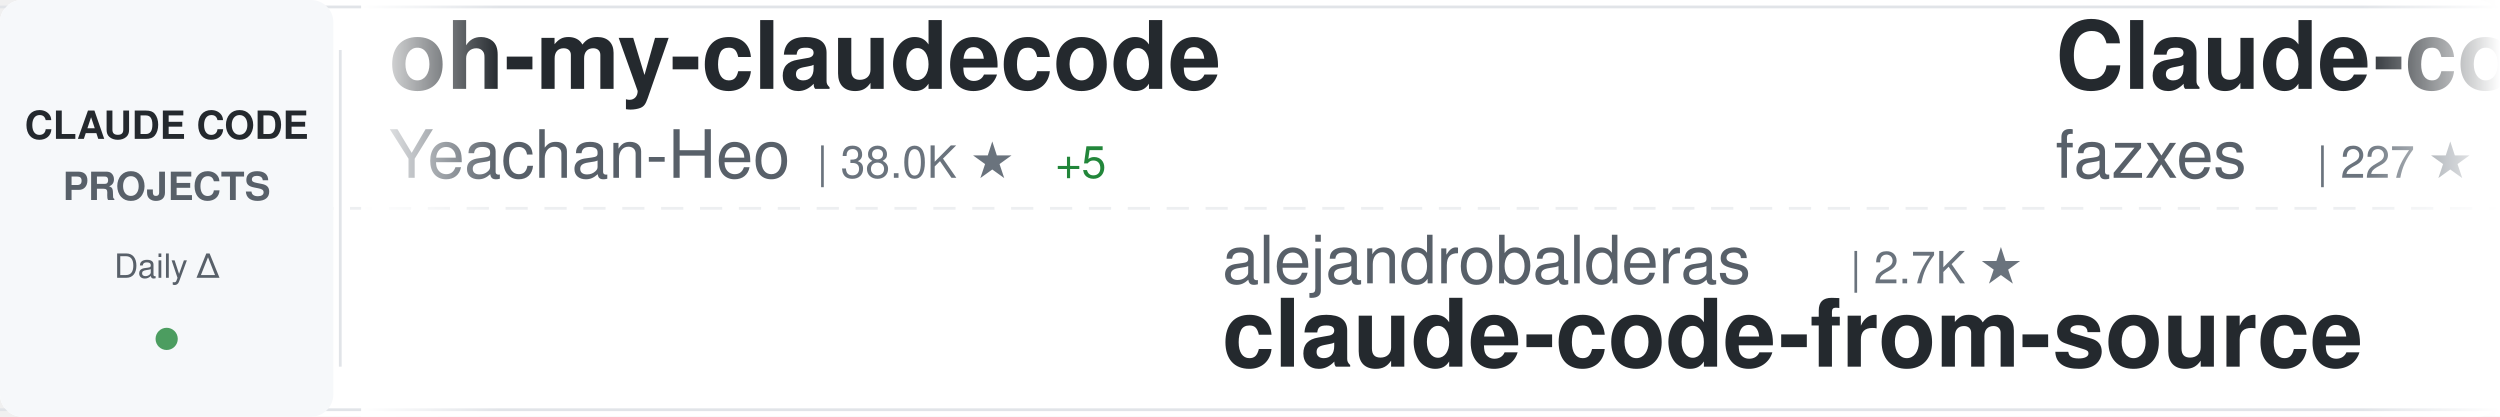
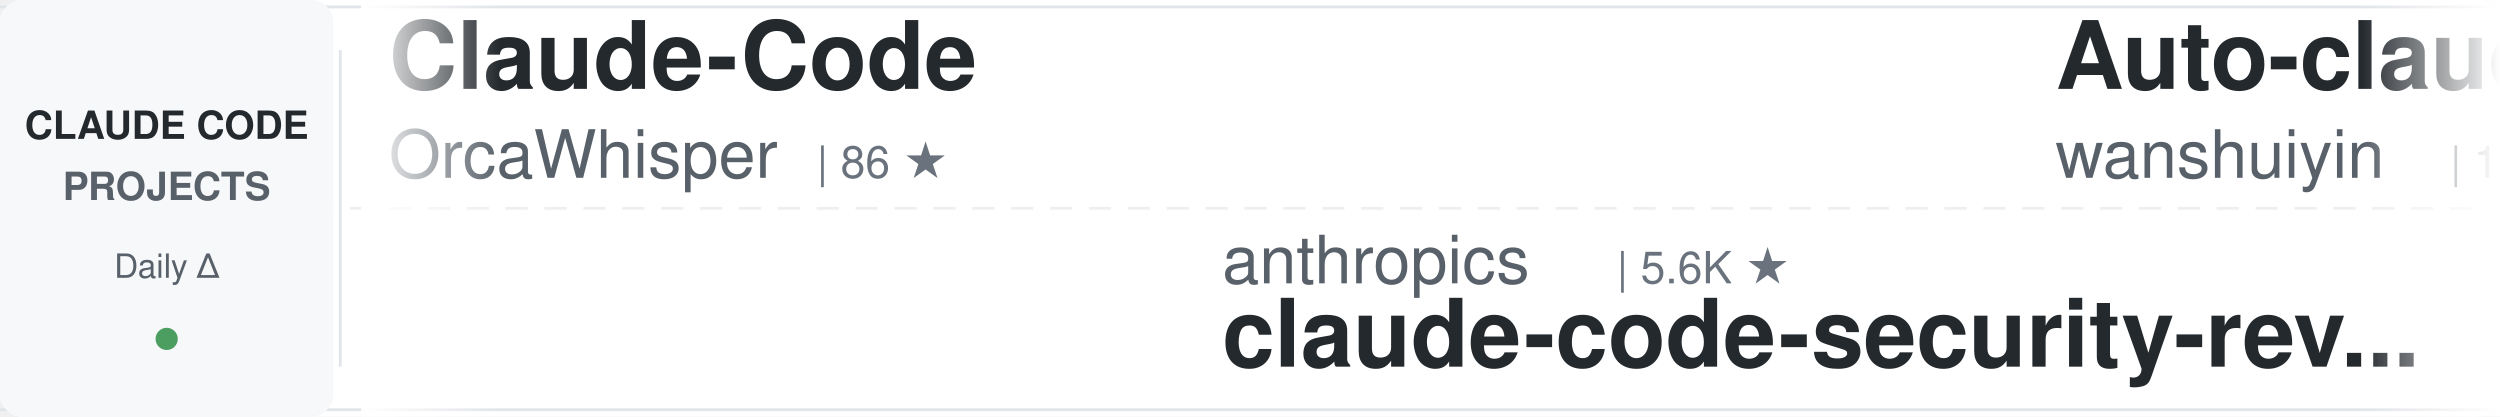
<svg xmlns="http://www.w3.org/2000/svg" width="900" height="150">
  <defs>
    <linearGradient id="awesomeLeftFade" x1="0%" y1="0%" x2="100%" y2="0%">
      <stop offset="0%" style="stop-color:#ffffff;stop-opacity:1" />
      <stop offset="100%" style="stop-color:#ffffff;stop-opacity:0" />
    </linearGradient>
    <linearGradient id="awesomeRightFade" x1="0%" y1="0%" x2="100%" y2="0%">
      <stop offset="0%" style="stop-color:#ffffff;stop-opacity:0" />
      <stop offset="100%" style="stop-color:#ffffff;stop-opacity:1" />
    </linearGradient>
  </defs>
  <rect width="900" height="150" fill="#ffffff" rx="8" />
  <rect x="0" y="2" width="900" height="1" fill="#e1e4e8" />
  <rect x="0" y="147" width="900" height="1" fill="#e1e4e8" />
  <line x1="0" y1="75" x2="900" y2="75" stroke="#e1e4e8" stroke-width="1" stroke-dasharray="8 6" opacity="0.6" />
  <rect x="0" y="0" width="120" height="150" fill="#f6f8fa" rx="8" />
  <text x="60" y="50" font-family="-apple-system, BlinkMacSystemFont, 'Segoe UI', Helvetica, Arial, sans-serif" font-size="14" font-weight="600" fill="#24292e" text-anchor="middle">CLAUDE CODE</text>
  <text x="60" y="72" font-family="-apple-system, BlinkMacSystemFont, 'Segoe UI', Helvetica, Arial, sans-serif" font-size="14" font-weight="600" fill="#586069" text-anchor="middle">PROJECTS</text>
  <text x="60" y="100" font-family="-apple-system, BlinkMacSystemFont, 'Segoe UI', Helvetica, Arial, sans-serif" font-size="12" font-weight="500" fill="#586069" text-anchor="middle">Daily Δ</text>
  <circle cx="60" cy="122" r="4" fill="#22863a" opacity="0.8" />
  <rect x="122" y="18" width="1" height="114" fill="#e1e4e8" />
  <clipPath id="awesomeTickerClip">
    <rect x="130" y="0" width="770" height="150" />
  </clipPath>
  <g clip-path="url(#awesomeTickerClip)">
    <g id="awesomeTickerItems">
      <animateTransform attributeName="transform" attributeType="XML" type="translate" from="0 0" to="-3000 0" dur="54s" repeatCount="indefinite" />
      <g transform="translate(0, 0)">
-         <text x="140" y="32" font-family="-apple-system, BlinkMacSystemFont, 'Segoe UI', Helvetica, Arial, sans-serif" font-size="34" font-weight="600" fill="#24292e">oh-my-claudecode</text>
-         <text x="140" y="64" font-family="-apple-system, BlinkMacSystemFont, 'Segoe UI', Helvetica, Arial, sans-serif" font-size="24" font-weight="400" fill="#586069">Yeachan-Heo</text>
-         <text x="294" y="64" font-family="-apple-system, BlinkMacSystemFont, 'Segoe UI', Helvetica, Arial, sans-serif" font-size="16" font-weight="500" fill="#6a737d">| 38.0K ★</text>
-         <text x="380" y="64" font-family="-apple-system, BlinkMacSystemFont, 'Segoe UI', Helvetica, Arial, sans-serif" font-size="16" font-weight="500" fill="#22863a"> +5</text>
+         <text x="140" y="32" font-family="-apple-system, BlinkMacSystemFont, 'Segoe UI', Helvetica, Arial, sans-serif" font-size="34" font-weight="600" fill="#24292e">Claude-Code</text>
+         <text x="140" y="64" font-family="-apple-system, BlinkMacSystemFont, 'Segoe UI', Helvetica, Arial, sans-serif" font-size="24" font-weight="400" fill="#586069">OrcaWhisper</text>
+         <text x="294" y="64" font-family="-apple-system, BlinkMacSystemFont, 'Segoe UI', Helvetica, Arial, sans-serif" font-size="16" font-weight="500" fill="#6a737d">| 86 ★</text>
      </g>
      <g transform="translate(300, 0)">
-         <text x="140" y="102" font-family="-apple-system, BlinkMacSystemFont, 'Segoe UI', Helvetica, Arial, sans-serif" font-size="24" font-weight="400" fill="#586069">alejandrobalderas</text>
-         <text x="366" y="102" font-family="-apple-system, BlinkMacSystemFont, 'Segoe UI', Helvetica, Arial, sans-serif" font-size="16" font-weight="500" fill="#6a737d">| 2.7K ★</text>
-         <text x="140" y="132" font-family="-apple-system, BlinkMacSystemFont, 'Segoe UI', Helvetica, Arial, sans-serif" font-size="34" font-weight="600" fill="#24292e">claude-code-from-source</text>
+         <text x="140" y="102" font-family="-apple-system, BlinkMacSystemFont, 'Segoe UI', Helvetica, Arial, sans-serif" font-size="24" font-weight="400" fill="#586069">anthropics</text>
+         <text x="282" y="102" font-family="-apple-system, BlinkMacSystemFont, 'Segoe UI', Helvetica, Arial, sans-serif" font-size="16" font-weight="500" fill="#6a737d">| 5.6K ★</text>
+         <text x="140" y="132" font-family="-apple-system, BlinkMacSystemFont, 'Segoe UI', Helvetica, Arial, sans-serif" font-size="34" font-weight="600" fill="#24292e">claude-code-security-rev...</text>
      </g>
      <g transform="translate(600, 0)">
-         <text x="140" y="32" font-family="-apple-system, BlinkMacSystemFont, 'Segoe UI', Helvetica, Arial, sans-serif" font-size="34" font-weight="600" fill="#24292e">Claude-code</text>
-         <text x="140" y="64" font-family="-apple-system, BlinkMacSystemFont, 'Segoe UI', Helvetica, Arial, sans-serif" font-size="24" font-weight="400" fill="#586069">fazxes</text>
-         <text x="234" y="64" font-family="-apple-system, BlinkMacSystemFont, 'Segoe UI', Helvetica, Arial, sans-serif" font-size="16" font-weight="500" fill="#6a737d">| 227 ★</text>
+         <text x="140" y="32" font-family="-apple-system, BlinkMacSystemFont, 'Segoe UI', Helvetica, Arial, sans-serif" font-size="34" font-weight="600" fill="#24292e">Auto-claude-code-researc...</text>
+         <text x="140" y="64" font-family="-apple-system, BlinkMacSystemFont, 'Segoe UI', Helvetica, Arial, sans-serif" font-size="24" font-weight="400" fill="#586069">wanshuiyin</text>
+         <text x="282" y="64" font-family="-apple-system, BlinkMacSystemFont, 'Segoe UI', Helvetica, Arial, sans-serif" font-size="16" font-weight="500" fill="#6a737d">| 13.8K ★</text>
+         <text x="368" y="64" font-family="-apple-system, BlinkMacSystemFont, 'Segoe UI', Helvetica, Arial, sans-serif" font-size="16" font-weight="500" fill="#22863a"> +8</text>
      </g>
      <g transform="translate(900, 0)">
-         <text x="140" y="102" font-family="-apple-system, BlinkMacSystemFont, 'Segoe UI', Helvetica, Arial, sans-serif" font-size="24" font-weight="400" fill="#586069">affaan-m</text>
-         <text x="258" y="102" font-family="-apple-system, BlinkMacSystemFont, 'Segoe UI', Helvetica, Arial, sans-serif" font-size="16" font-weight="500" fill="#6a737d">| 232.9K ★</text>
-         <text x="353" y="102" font-family="-apple-system, BlinkMacSystemFont, 'Segoe UI', Helvetica, Arial, sans-serif" font-size="16" font-weight="500" fill="#22863a"> +26</text>
-         <text x="140" y="132" font-family="-apple-system, BlinkMacSystemFont, 'Segoe UI', Helvetica, Arial, sans-serif" font-size="34" font-weight="600" fill="#24292e">ECC</text>
+         <text x="140" y="102" font-family="-apple-system, BlinkMacSystemFont, 'Segoe UI', Helvetica, Arial, sans-serif" font-size="24" font-weight="400" fill="#586069">nicedreamzapp</text>
+         <text x="318" y="102" font-family="-apple-system, BlinkMacSystemFont, 'Segoe UI', Helvetica, Arial, sans-serif" font-size="16" font-weight="500" fill="#6a737d">| 3.0K ★</text>
+         <text x="140" y="132" font-family="-apple-system, BlinkMacSystemFont, 'Segoe UI', Helvetica, Arial, sans-serif" font-size="34" font-weight="600" fill="#24292e">claude-code-local</text>
      </g>
      <g transform="translate(1200, 0)">
-         <text x="140" y="32" font-family="-apple-system, BlinkMacSystemFont, 'Segoe UI', Helvetica, Arial, sans-serif" font-size="34" font-weight="600" fill="#24292e">claude-code-hooks-master...</text>
-         <text x="140" y="64" font-family="-apple-system, BlinkMacSystemFont, 'Segoe UI', Helvetica, Arial, sans-serif" font-size="24" font-weight="400" fill="#586069">disler</text>
-         <text x="234" y="64" font-family="-apple-system, BlinkMacSystemFont, 'Segoe UI', Helvetica, Arial, sans-serif" font-size="16" font-weight="500" fill="#6a737d">| 3.8K ★</text>
+         <text x="140" y="32" font-family="-apple-system, BlinkMacSystemFont, 'Segoe UI', Helvetica, Arial, sans-serif" font-size="34" font-weight="600" fill="#24292e">claude-code-base-action</text>
+         <text x="140" y="64" font-family="-apple-system, BlinkMacSystemFont, 'Segoe UI', Helvetica, Arial, sans-serif" font-size="24" font-weight="400" fill="#586069">anthropics</text>
+         <text x="282" y="64" font-family="-apple-system, BlinkMacSystemFont, 'Segoe UI', Helvetica, Arial, sans-serif" font-size="16" font-weight="500" fill="#6a737d">| 923 ★</text>
      </g>
      <g transform="translate(1500, 0)">
-         <text x="140" y="102" font-family="-apple-system, BlinkMacSystemFont, 'Segoe UI', Helvetica, Arial, sans-serif" font-size="24" font-weight="400" fill="#586069">Njengah</text>
-         <text x="246" y="102" font-family="-apple-system, BlinkMacSystemFont, 'Segoe UI', Helvetica, Arial, sans-serif" font-size="16" font-weight="500" fill="#6a737d">| 1.9K ★</text>
-         <text x="323" y="102" font-family="-apple-system, BlinkMacSystemFont, 'Segoe UI', Helvetica, Arial, sans-serif" font-size="16" font-weight="500" fill="#22863a"> +1.9K</text>
-         <text x="140" y="132" font-family="-apple-system, BlinkMacSystemFont, 'Segoe UI', Helvetica, Arial, sans-serif" font-size="34" font-weight="600" fill="#24292e">claude-code-cheat-sheet</text>
+         <text x="140" y="102" font-family="-apple-system, BlinkMacSystemFont, 'Segoe UI', Helvetica, Arial, sans-serif" font-size="24" font-weight="400" fill="#586069">anthropics</text>
+         <text x="282" y="102" font-family="-apple-system, BlinkMacSystemFont, 'Segoe UI', Helvetica, Arial, sans-serif" font-size="16" font-weight="500" fill="#6a737d">| 8.5K ★</text>
+         <text x="359" y="102" font-family="-apple-system, BlinkMacSystemFont, 'Segoe UI', Helvetica, Arial, sans-serif" font-size="16" font-weight="500" fill="#22863a"> +2</text>
+         <text x="140" y="132" font-family="-apple-system, BlinkMacSystemFont, 'Segoe UI', Helvetica, Arial, sans-serif" font-size="34" font-weight="600" fill="#24292e">claude-code-action</text>
      </g>
      <g transform="translate(1800, 0)">
-         <text x="140" y="32" font-family="-apple-system, BlinkMacSystemFont, 'Segoe UI', Helvetica, Arial, sans-serif" font-size="34" font-weight="600" fill="#24292e">Claude-Code-Source-Study</text>
-         <text x="140" y="64" font-family="-apple-system, BlinkMacSystemFont, 'Segoe UI', Helvetica, Arial, sans-serif" font-size="24" font-weight="400" fill="#586069">luyao618</text>
-         <text x="258" y="64" font-family="-apple-system, BlinkMacSystemFont, 'Segoe UI', Helvetica, Arial, sans-serif" font-size="16" font-weight="500" fill="#6a737d">| 1.6K ★</text>
+         <text x="140" y="32" font-family="-apple-system, BlinkMacSystemFont, 'Segoe UI', Helvetica, Arial, sans-serif" font-size="34" font-weight="600" fill="#24292e">skills</text>
+         <text x="140" y="64" font-family="-apple-system, BlinkMacSystemFont, 'Segoe UI', Helvetica, Arial, sans-serif" font-size="24" font-weight="400" fill="#586069">anthropics</text>
+         <text x="282" y="64" font-family="-apple-system, BlinkMacSystemFont, 'Segoe UI', Helvetica, Arial, sans-serif" font-size="16" font-weight="500" fill="#6a737d">| 164.0K ★</text>
+         <text x="377" y="64" font-family="-apple-system, BlinkMacSystemFont, 'Segoe UI', Helvetica, Arial, sans-serif" font-size="16" font-weight="500" fill="#22863a"> +29</text>
      </g>
      <g transform="translate(2100, 0)">
-         <text x="140" y="102" font-family="-apple-system, BlinkMacSystemFont, 'Segoe UI', Helvetica, Arial, sans-serif" font-size="24" font-weight="400" fill="#586069">Windy3f3f3f3f</text>
-         <text x="318" y="102" font-family="-apple-system, BlinkMacSystemFont, 'Segoe UI', Helvetica, Arial, sans-serif" font-size="16" font-weight="500" fill="#6a737d">| 3.3K ★</text>
-         <text x="140" y="132" font-family="-apple-system, BlinkMacSystemFont, 'Segoe UI', Helvetica, Arial, sans-serif" font-size="34" font-weight="600" fill="#24292e">how-claude-code-works</text>
+         <text x="140" y="102" font-family="-apple-system, BlinkMacSystemFont, 'Segoe UI', Helvetica, Arial, sans-serif" font-size="24" font-weight="400" fill="#586069">shanraisshan</text>
+         <text x="306" y="102" font-family="-apple-system, BlinkMacSystemFont, 'Segoe UI', Helvetica, Arial, sans-serif" font-size="16" font-weight="500" fill="#6a737d">| 63.5K ★</text>
+         <text x="392" y="102" font-family="-apple-system, BlinkMacSystemFont, 'Segoe UI', Helvetica, Arial, sans-serif" font-size="16" font-weight="500" fill="#22863a"> +10</text>
+         <text x="140" y="132" font-family="-apple-system, BlinkMacSystemFont, 'Segoe UI', Helvetica, Arial, sans-serif" font-size="34" font-weight="600" fill="#24292e">claude-code-best-practic...</text>
      </g>
      <g transform="translate(2400, 0)">
-         <text x="140" y="32" font-family="-apple-system, BlinkMacSystemFont, 'Segoe UI', Helvetica, Arial, sans-serif" font-size="34" font-weight="600" fill="#24292e">claude-code-from-scratch</text>
-         <text x="140" y="64" font-family="-apple-system, BlinkMacSystemFont, 'Segoe UI', Helvetica, Arial, sans-serif" font-size="24" font-weight="400" fill="#586069">Windy3f3f3f3f</text>
-         <text x="318" y="64" font-family="-apple-system, BlinkMacSystemFont, 'Segoe UI', Helvetica, Arial, sans-serif" font-size="16" font-weight="500" fill="#6a737d">| 2.5K ★</text>
+         <text x="140" y="32" font-family="-apple-system, BlinkMacSystemFont, 'Segoe UI', Helvetica, Arial, sans-serif" font-size="34" font-weight="600" fill="#24292e">claude-code-proxy</text>
+         <text x="140" y="64" font-family="-apple-system, BlinkMacSystemFont, 'Segoe UI', Helvetica, Arial, sans-serif" font-size="24" font-weight="400" fill="#586069">fuergaosi233</text>
+         <text x="306" y="64" font-family="-apple-system, BlinkMacSystemFont, 'Segoe UI', Helvetica, Arial, sans-serif" font-size="16" font-weight="500" fill="#6a737d">| 2.8K ★</text>
      </g>
      <g transform="translate(2700, 0)">
-         <text x="140" y="102" font-family="-apple-system, BlinkMacSystemFont, 'Segoe UI', Helvetica, Arial, sans-serif" font-size="24" font-weight="400" fill="#586069">ykdojo</text>
-         <text x="234" y="102" font-family="-apple-system, BlinkMacSystemFont, 'Segoe UI', Helvetica, Arial, sans-serif" font-size="16" font-weight="500" fill="#6a737d">| 9.4K ★</text>
-         <text x="140" y="132" font-family="-apple-system, BlinkMacSystemFont, 'Segoe UI', Helvetica, Arial, sans-serif" font-size="34" font-weight="600" fill="#24292e">claude-code-tips</text>
+         <text x="140" y="102" font-family="-apple-system, BlinkMacSystemFont, 'Segoe UI', Helvetica, Arial, sans-serif" font-size="24" font-weight="400" fill="#586069">Pimzino</text>
+         <text x="246" y="102" font-family="-apple-system, BlinkMacSystemFont, 'Segoe UI', Helvetica, Arial, sans-serif" font-size="16" font-weight="500" fill="#6a737d">| 3.8K ★</text>
+         <text x="140" y="132" font-family="-apple-system, BlinkMacSystemFont, 'Segoe UI', Helvetica, Arial, sans-serif" font-size="34" font-weight="600" fill="#24292e">claude-code-spec-workflo...</text>
      </g>
      <g transform="translate(3000, 0)">
-         <text x="140" y="32" font-family="-apple-system, BlinkMacSystemFont, 'Segoe UI', Helvetica, Arial, sans-serif" font-size="34" font-weight="600" fill="#24292e">oh-my-claudecode</text>
-         <text x="140" y="64" font-family="-apple-system, BlinkMacSystemFont, 'Segoe UI', Helvetica, Arial, sans-serif" font-size="24" font-weight="400" fill="#586069">Yeachan-Heo</text>
-         <text x="294" y="64" font-family="-apple-system, BlinkMacSystemFont, 'Segoe UI', Helvetica, Arial, sans-serif" font-size="16" font-weight="500" fill="#6a737d">| 38.0K ★</text>
-         <text x="380" y="64" font-family="-apple-system, BlinkMacSystemFont, 'Segoe UI', Helvetica, Arial, sans-serif" font-size="16" font-weight="500" fill="#22863a"> +5</text>
+         <text x="140" y="32" font-family="-apple-system, BlinkMacSystemFont, 'Segoe UI', Helvetica, Arial, sans-serif" font-size="34" font-weight="600" fill="#24292e">Claude-Code</text>
+         <text x="140" y="64" font-family="-apple-system, BlinkMacSystemFont, 'Segoe UI', Helvetica, Arial, sans-serif" font-size="24" font-weight="400" fill="#586069">OrcaWhisper</text>
+         <text x="294" y="64" font-family="-apple-system, BlinkMacSystemFont, 'Segoe UI', Helvetica, Arial, sans-serif" font-size="16" font-weight="500" fill="#6a737d">| 86 ★</text>
      </g>
      <g transform="translate(3300, 0)">
-         <text x="140" y="102" font-family="-apple-system, BlinkMacSystemFont, 'Segoe UI', Helvetica, Arial, sans-serif" font-size="24" font-weight="400" fill="#586069">alejandrobalderas</text>
-         <text x="366" y="102" font-family="-apple-system, BlinkMacSystemFont, 'Segoe UI', Helvetica, Arial, sans-serif" font-size="16" font-weight="500" fill="#6a737d">| 2.7K ★</text>
-         <text x="140" y="132" font-family="-apple-system, BlinkMacSystemFont, 'Segoe UI', Helvetica, Arial, sans-serif" font-size="34" font-weight="600" fill="#24292e">claude-code-from-source</text>
+         <text x="140" y="102" font-family="-apple-system, BlinkMacSystemFont, 'Segoe UI', Helvetica, Arial, sans-serif" font-size="24" font-weight="400" fill="#586069">anthropics</text>
+         <text x="282" y="102" font-family="-apple-system, BlinkMacSystemFont, 'Segoe UI', Helvetica, Arial, sans-serif" font-size="16" font-weight="500" fill="#6a737d">| 5.6K ★</text>
+         <text x="140" y="132" font-family="-apple-system, BlinkMacSystemFont, 'Segoe UI', Helvetica, Arial, sans-serif" font-size="34" font-weight="600" fill="#24292e">claude-code-security-rev...</text>
      </g>
      <g transform="translate(3600, 0)">
-         <text x="140" y="32" font-family="-apple-system, BlinkMacSystemFont, 'Segoe UI', Helvetica, Arial, sans-serif" font-size="34" font-weight="600" fill="#24292e">Claude-code</text>
-         <text x="140" y="64" font-family="-apple-system, BlinkMacSystemFont, 'Segoe UI', Helvetica, Arial, sans-serif" font-size="24" font-weight="400" fill="#586069">fazxes</text>
-         <text x="234" y="64" font-family="-apple-system, BlinkMacSystemFont, 'Segoe UI', Helvetica, Arial, sans-serif" font-size="16" font-weight="500" fill="#6a737d">| 227 ★</text>
+         <text x="140" y="32" font-family="-apple-system, BlinkMacSystemFont, 'Segoe UI', Helvetica, Arial, sans-serif" font-size="34" font-weight="600" fill="#24292e">Auto-claude-code-researc...</text>
+         <text x="140" y="64" font-family="-apple-system, BlinkMacSystemFont, 'Segoe UI', Helvetica, Arial, sans-serif" font-size="24" font-weight="400" fill="#586069">wanshuiyin</text>
+         <text x="282" y="64" font-family="-apple-system, BlinkMacSystemFont, 'Segoe UI', Helvetica, Arial, sans-serif" font-size="16" font-weight="500" fill="#6a737d">| 13.8K ★</text>
+         <text x="368" y="64" font-family="-apple-system, BlinkMacSystemFont, 'Segoe UI', Helvetica, Arial, sans-serif" font-size="16" font-weight="500" fill="#22863a"> +8</text>
      </g>
      <g transform="translate(3900, 0)">
-         <text x="140" y="102" font-family="-apple-system, BlinkMacSystemFont, 'Segoe UI', Helvetica, Arial, sans-serif" font-size="24" font-weight="400" fill="#586069">affaan-m</text>
-         <text x="258" y="102" font-family="-apple-system, BlinkMacSystemFont, 'Segoe UI', Helvetica, Arial, sans-serif" font-size="16" font-weight="500" fill="#6a737d">| 232.9K ★</text>
-         <text x="353" y="102" font-family="-apple-system, BlinkMacSystemFont, 'Segoe UI', Helvetica, Arial, sans-serif" font-size="16" font-weight="500" fill="#22863a"> +26</text>
-         <text x="140" y="132" font-family="-apple-system, BlinkMacSystemFont, 'Segoe UI', Helvetica, Arial, sans-serif" font-size="34" font-weight="600" fill="#24292e">ECC</text>
+         <text x="140" y="102" font-family="-apple-system, BlinkMacSystemFont, 'Segoe UI', Helvetica, Arial, sans-serif" font-size="24" font-weight="400" fill="#586069">nicedreamzapp</text>
+         <text x="318" y="102" font-family="-apple-system, BlinkMacSystemFont, 'Segoe UI', Helvetica, Arial, sans-serif" font-size="16" font-weight="500" fill="#6a737d">| 3.0K ★</text>
+         <text x="140" y="132" font-family="-apple-system, BlinkMacSystemFont, 'Segoe UI', Helvetica, Arial, sans-serif" font-size="34" font-weight="600" fill="#24292e">claude-code-local</text>
      </g>
    </g>
  </g>
  <rect x="130" y="0" width="50" height="150" fill="url(#awesomeLeftFade)" />
  <rect x="850" y="0" width="50" height="150" fill="url(#awesomeRightFade)" />
</svg>
